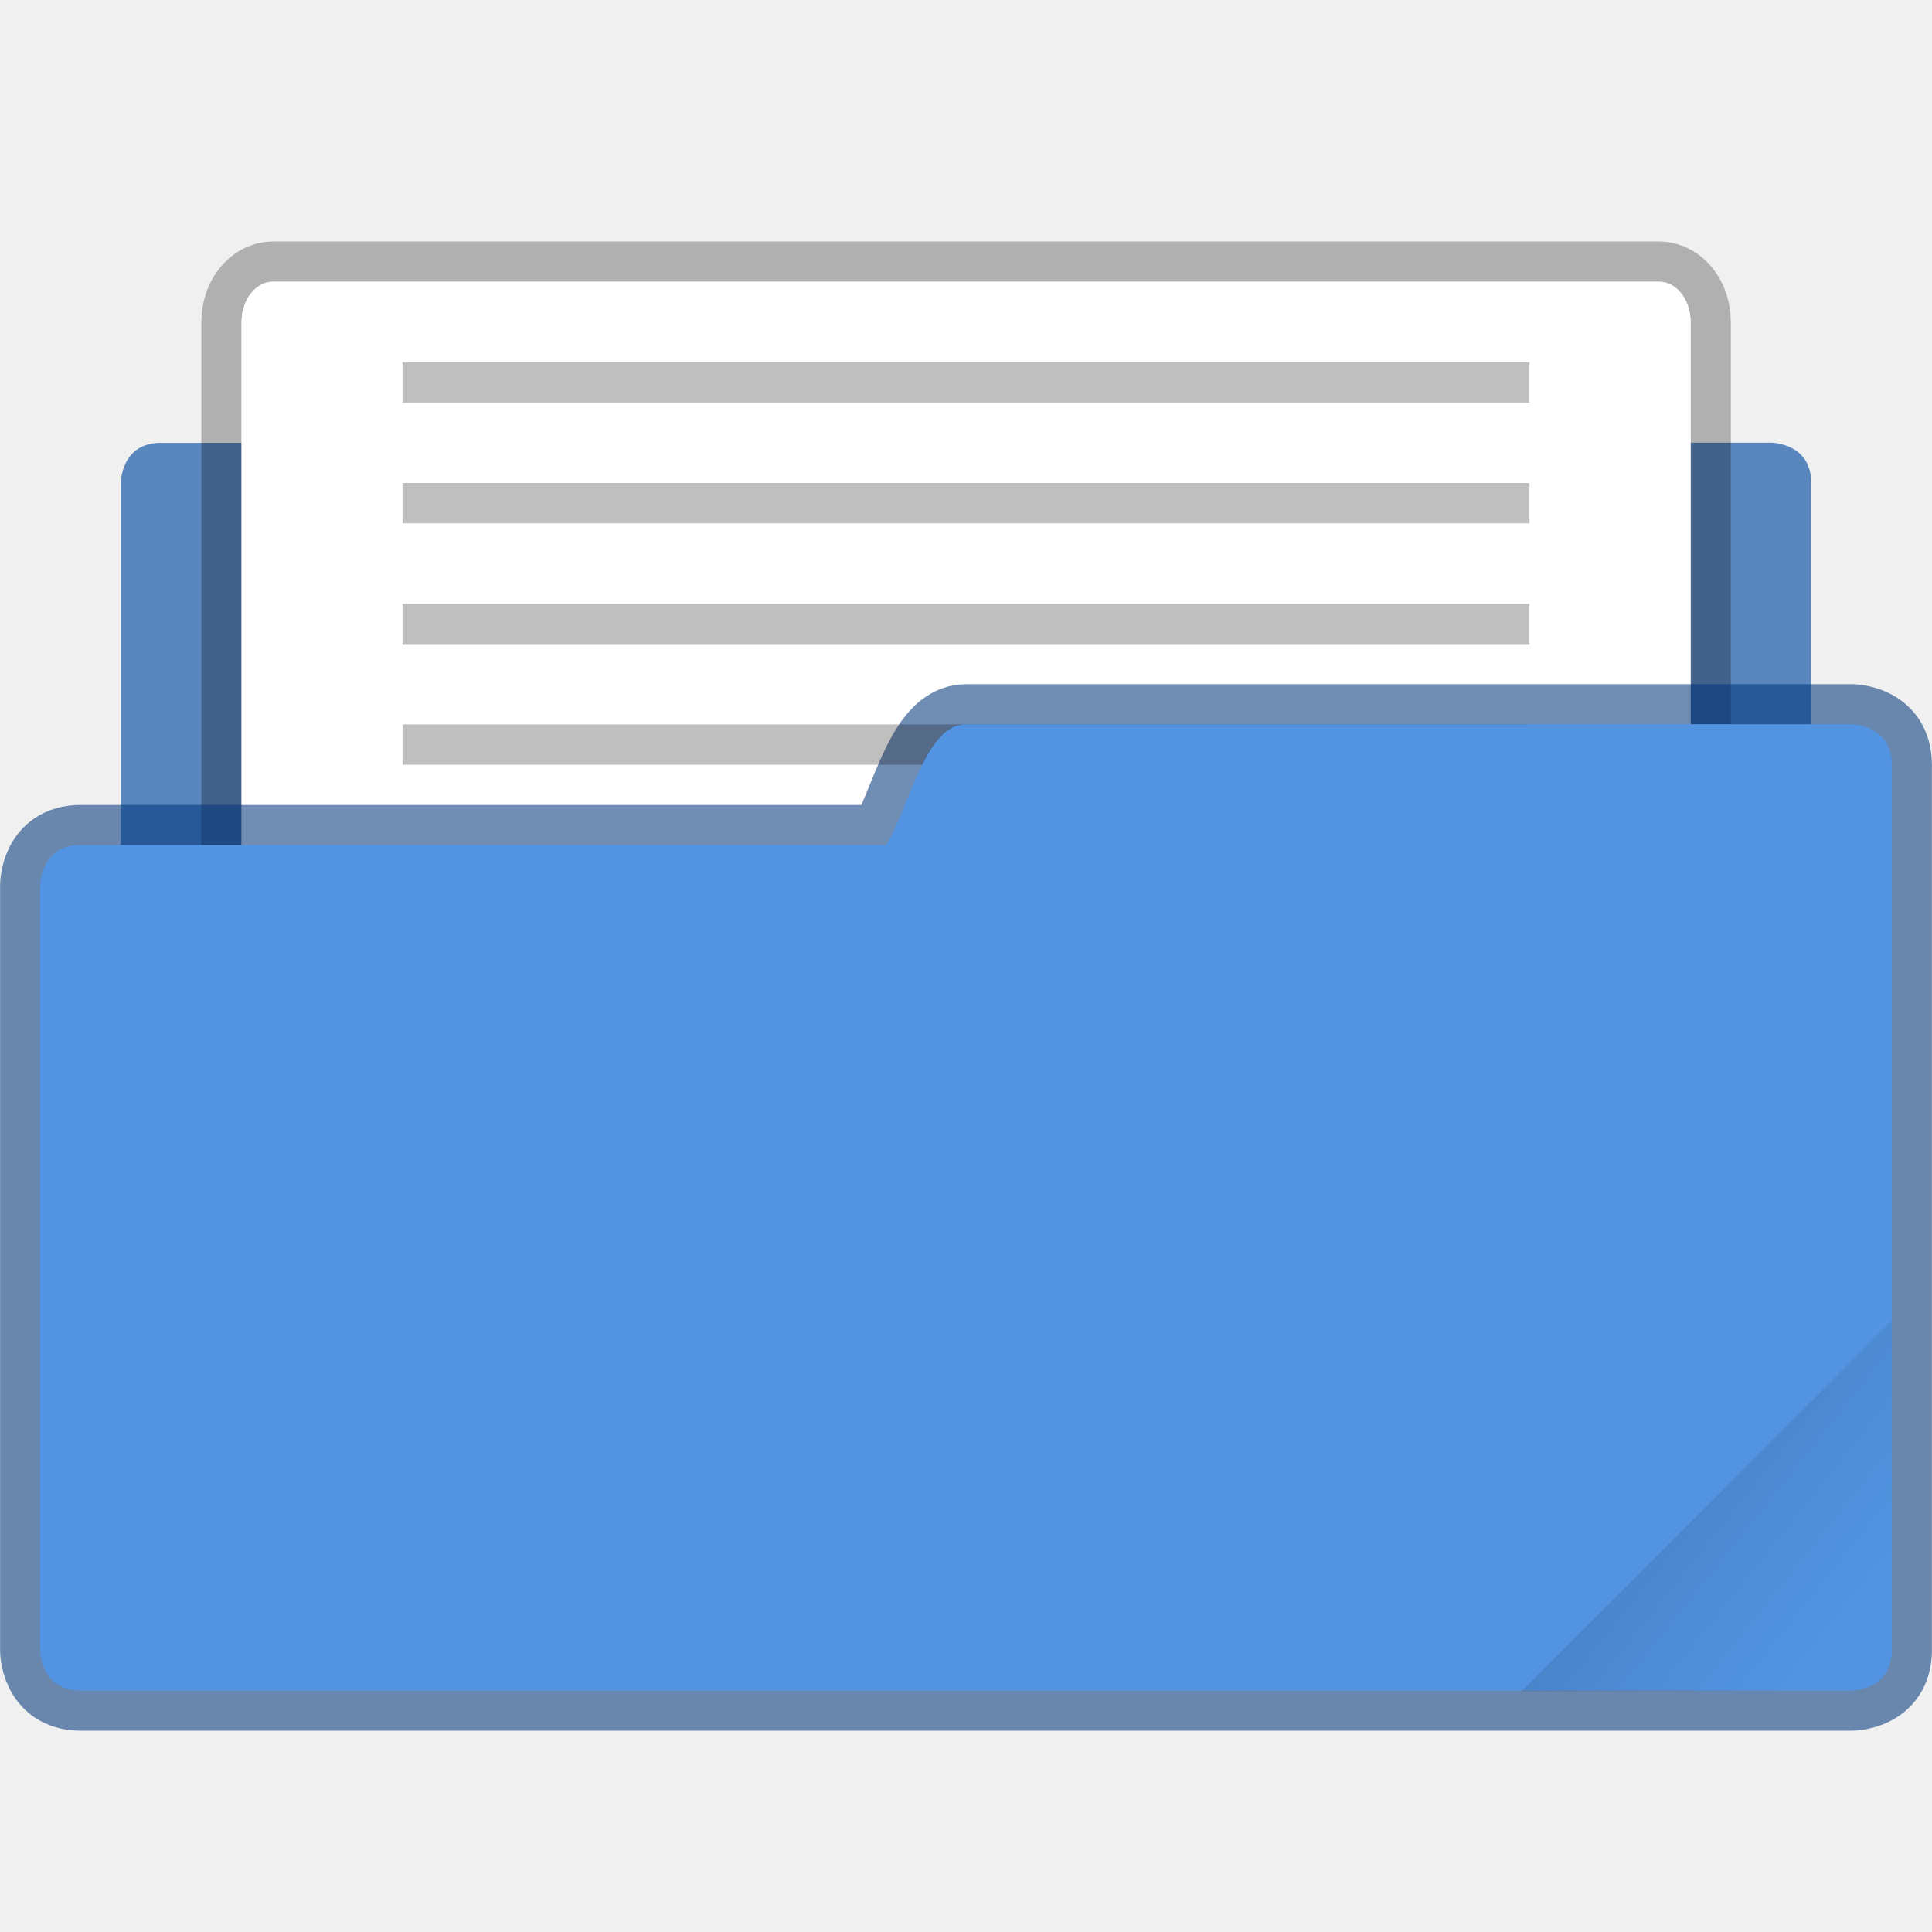
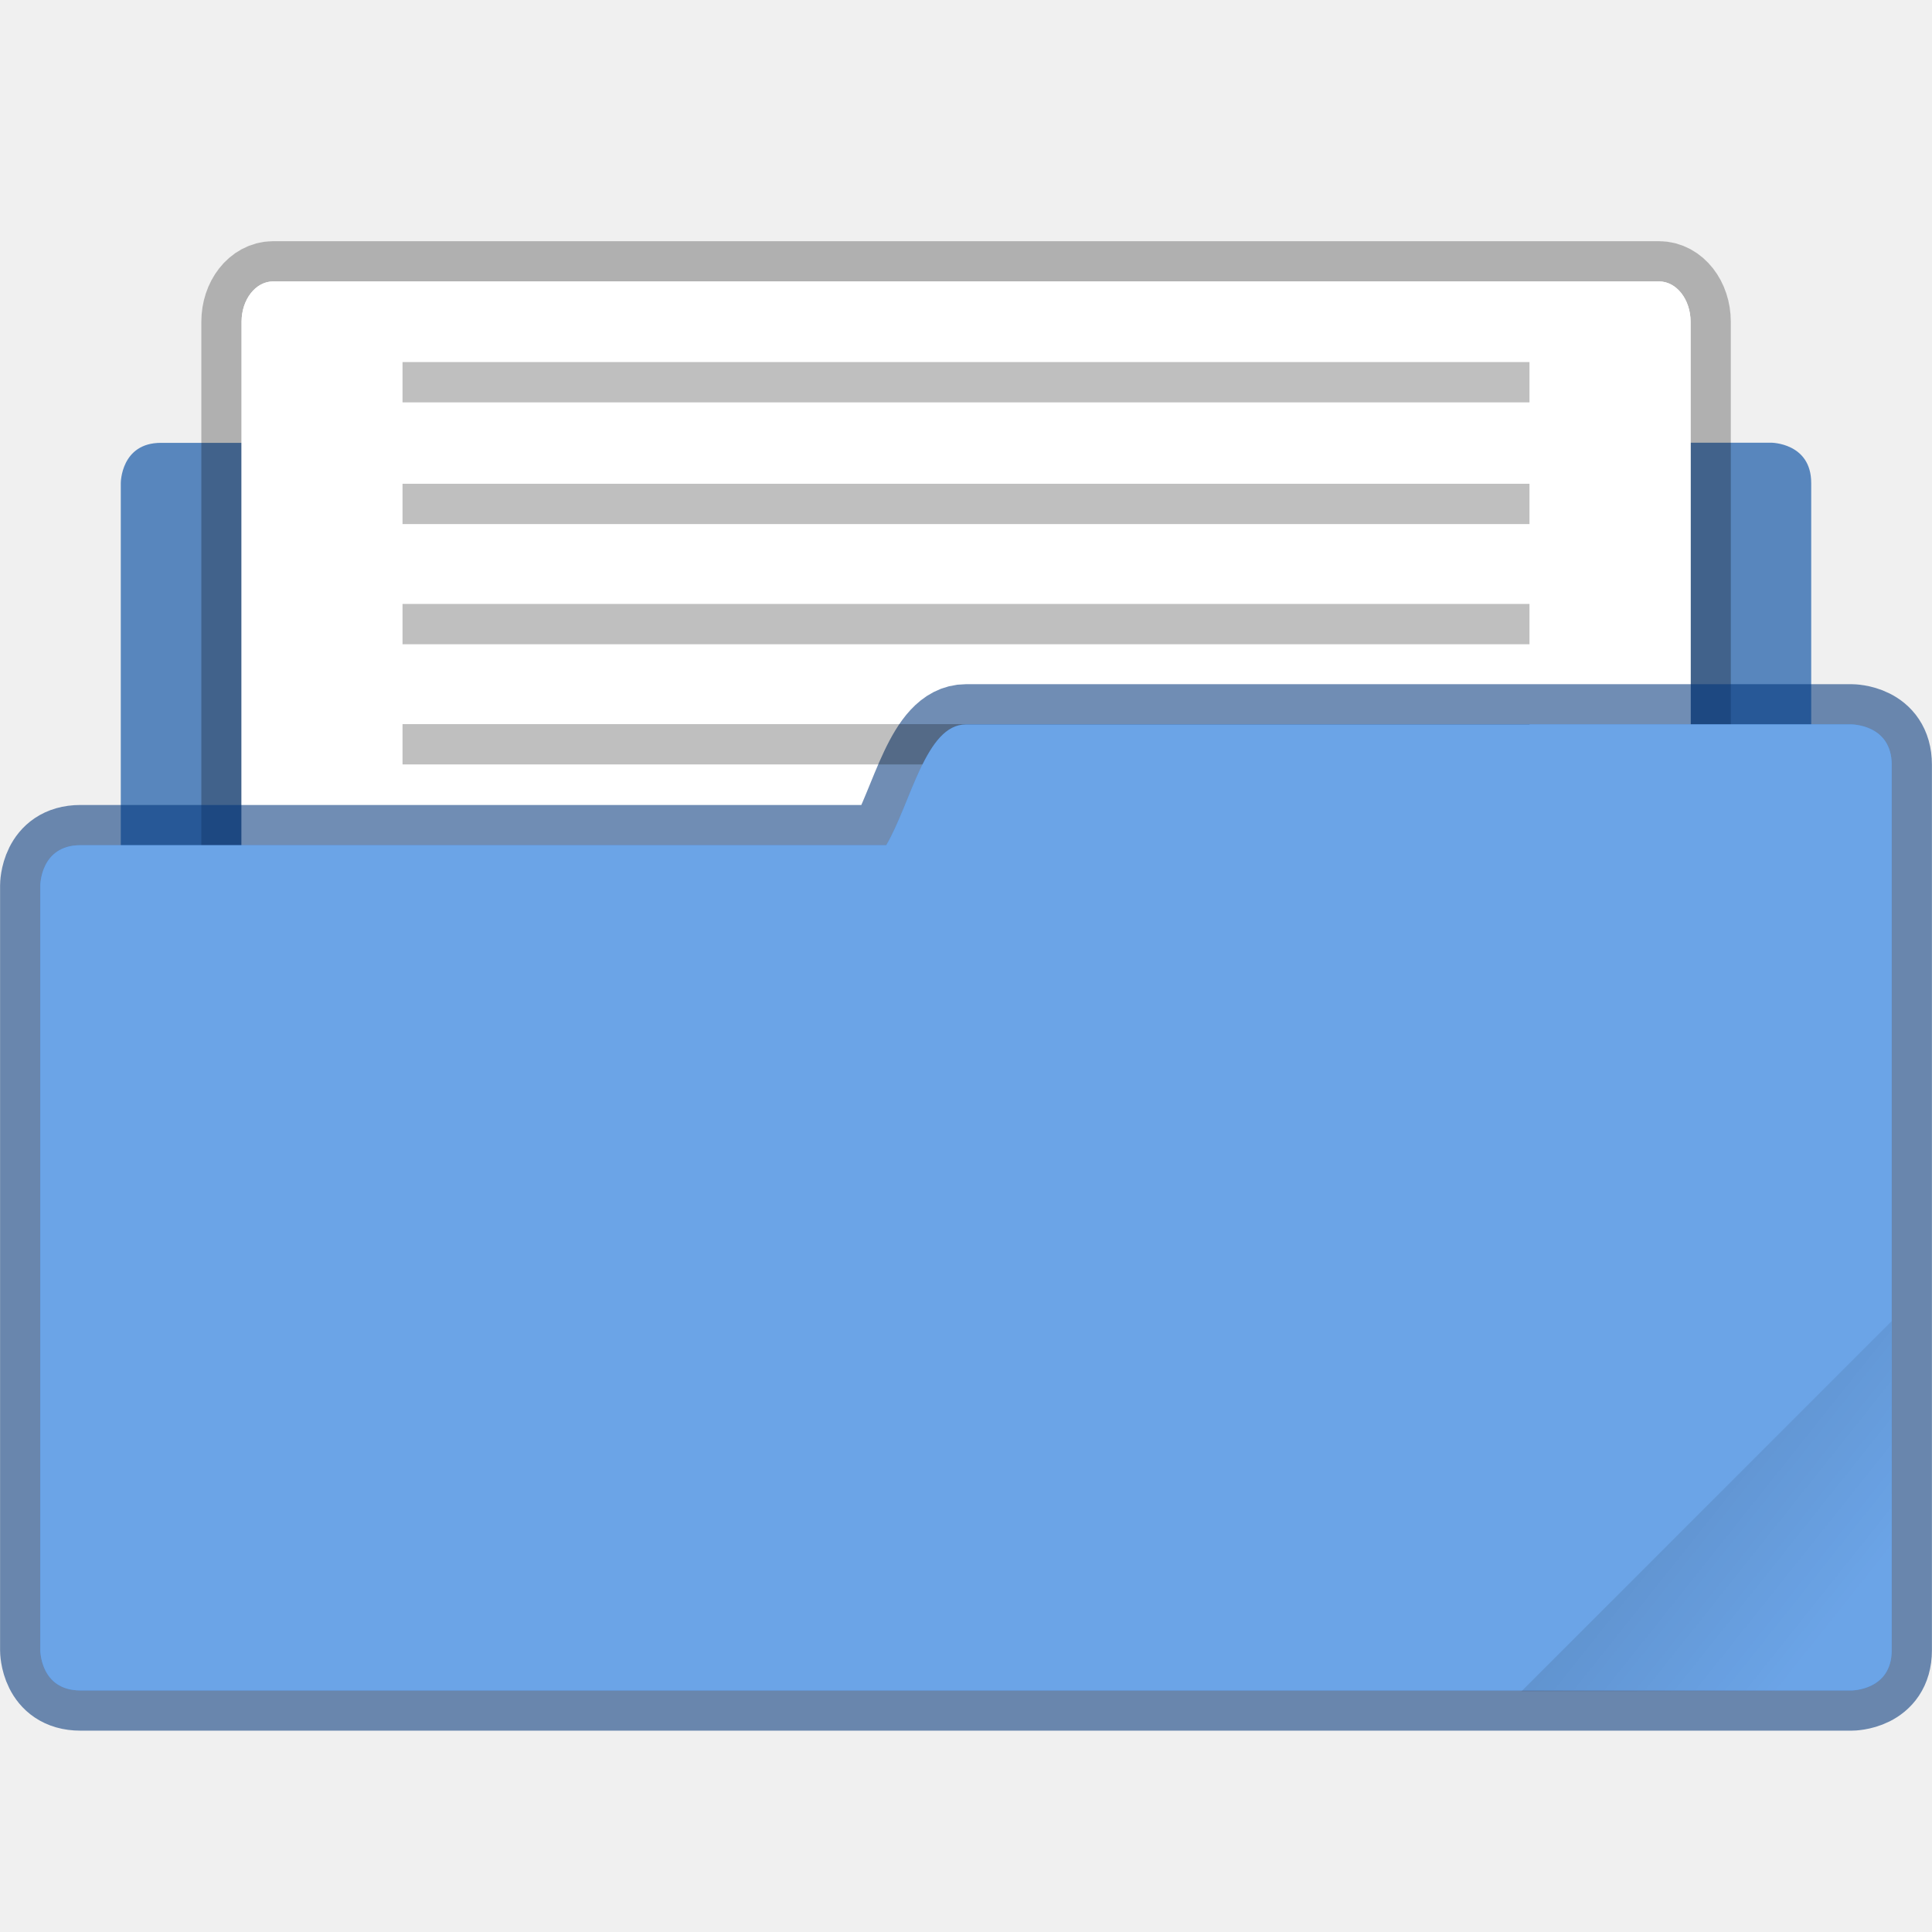
- <svg xmlns="http://www.w3.org/2000/svg" xmlns:xlink="http://www.w3.org/1999/xlink" width="48" height="48" viewBox="0 0 12.7 12.7">
+ <svg xmlns="http://www.w3.org/2000/svg" width="48" height="48" version="1.1" viewBox="0 0 12.7 12.7">
  <defs>
-     <linearGradient id="a">
+     <linearGradient id="c" x1="-197.1" x2="-196.91" y1="217.68" y2="219.36" gradientUnits="userSpaceOnUse">
      <stop offset="0" />
-       <stop offset="1" stop-opacity="0" />
+       <stop stop-opacity="0" offset="1" />
    </linearGradient>
-     <linearGradient xlink:href="#a" id="c" gradientUnits="userSpaceOnUse" x1="-197.102" y1="217.681" x2="-196.914" y2="219.365" />
-     <clipPath clipPathUnits="userSpaceOnUse" id="b">
-       <rect ry=".529" y="285.358" x=".529" height="9.525" width="15.875" transform="rotate(45)" fill="#5294e2" stroke-width=".251" stroke-opacity=".196" paint-order="markers stroke fill" />
+     <clipPath id="b">
+       <rect transform="rotate(45)" x=".529" y="285.36" width="15.875" height="9.525" ry=".529" fill="#5294e2" stroke-opacity=".196" stroke-width=".251" paint-order="markers stroke fill" />
    </clipPath>
  </defs>
  <g transform="translate(0 -284.3)">
    <path d="M2.524 286.681c-.226 0-.304.33-.407.53H1.058c-.264 0-.264.264-.264.264v4.09c0 .226.181.408.407.408h10.298a.406.406 0 0 0 .407-.407v-4.091c0-.265-.264-.265-.264-.265H5.556c-.12-.19-.181-.529-.407-.529z" fill="#5886bd" paint-order="markers stroke fill" />
-     <rect ry=".265" y="286.152" x="1.588" height="7.408" width="9.525" rx=".207" fill="#fff" stroke="#000" stroke-width=".529" stroke-opacity=".267" paint-order="markers stroke fill" />
-     <rect rx=".207" width="9.525" height="7.408" x="1.588" y="286.152" ry=".265" fill="#fff" paint-order="markers stroke fill" />
-     <path d="M6.35 289.062c-.265 0-.359.511-.524.794H.529c-.264 0-.264.265-.264.265v5.027s0 .264.264.264h11.642s.264 0 .264-.264v-5.821c0-.265-.264-.265-.264-.265z" fill="#5294e2" stroke="#003479" stroke-width=".529" stroke-opacity=".561" paint-order="markers stroke fill" />
-     <rect ry="0" rx="0" y="289.062" x="2.646" height=".265" width="7.408" opacity=".25" paint-order="markers stroke fill" />
-     <path d="M6.35 289.062c-.265 0-.359.511-.524.794H.529c-.264 0-.264.265-.264.265v5.027s0 .264.264.264h11.642s.264 0 .264-.264v-5.821c0-.265-.264-.265-.264-.265z" fill="#5294e2" paint-order="markers stroke fill" />
-     <rect clip-path="url(#b)" transform="scale(.76667) rotate(-45 109.082 45.444)" ry=".132" y="217.868" x="-199.587" height="4.762" width="5.292" opacity=".1" fill="url(#c)" paint-order="stroke markers fill" />
-     <rect width="7.408" height=".265" x="2.646" y="286.681" rx="0" ry="0" opacity=".25" paint-order="markers stroke fill" />
-     <rect ry="0" rx="0" y="287.475" x="2.646" height=".265" width="7.408" opacity=".25" paint-order="markers stroke fill" />
-     <rect width="7.408" height=".265" x="2.646" y="288.269" rx="0" ry="0" opacity=".25" paint-order="markers stroke fill" />
+     <rect x="1.588" y="286.15" width="9.525" height="7.408" rx=".207" ry=".265" fill="#fff" stroke="#000" stroke-opacity=".267" stroke-width=".529" paint-order="markers stroke fill" />
+     <rect x="1.588" y="286.15" width="9.525" height="7.408" rx=".207" ry=".265" fill="#fff" paint-order="markers stroke fill" />
+     <path d="M6.35 289.062c-.265 0-.359.511-.524.794H.529c-.264 0-.264.265-.264.265v5.027s0 .264.264.264h11.642s.264 0 .264-.264v-5.821c0-.265-.264-.265-.264-.265z" fill="#5294e2" stroke="#003479" stroke-opacity=".561" stroke-width=".529" paint-order="markers stroke fill" />
+     <rect x="2.646" y="289.06" width="7.408" height=".265" rx="0" ry="0" opacity=".25" paint-order="markers stroke fill" />
+     <path d="M6.35 289.062c-.265 0-.359.511-.524.794H.529c-.264 0-.264.265-.264.265v5.027s0 .264.264.264h11.642s.264 0 .264-.264v-5.821c0-.265-.264-.265-.264-.265z" fill="#6ba4e7" paint-order="markers stroke fill" />
+     <rect transform="scale(.76667) rotate(-45 109.08 45.444)" x="-199.59" y="217.87" width="5.292" height="4.762" ry=".132" clip-path="url(#b)" fill="url(#c)" opacity=".1" paint-order="stroke markers fill" />
+     <rect x="2.646" y="286.68" width="7.408" height=".265" rx="0" ry="0" opacity=".25" paint-order="markers stroke fill" />
+     <rect x="2.646" y="287.48" width="7.408" height=".265" rx="0" ry="0" opacity=".25" paint-order="markers stroke fill" />
+     <rect x="2.646" y="288.27" width="7.408" height=".265" rx="0" ry="0" opacity=".25" paint-order="markers stroke fill" />
  </g>
</svg>
